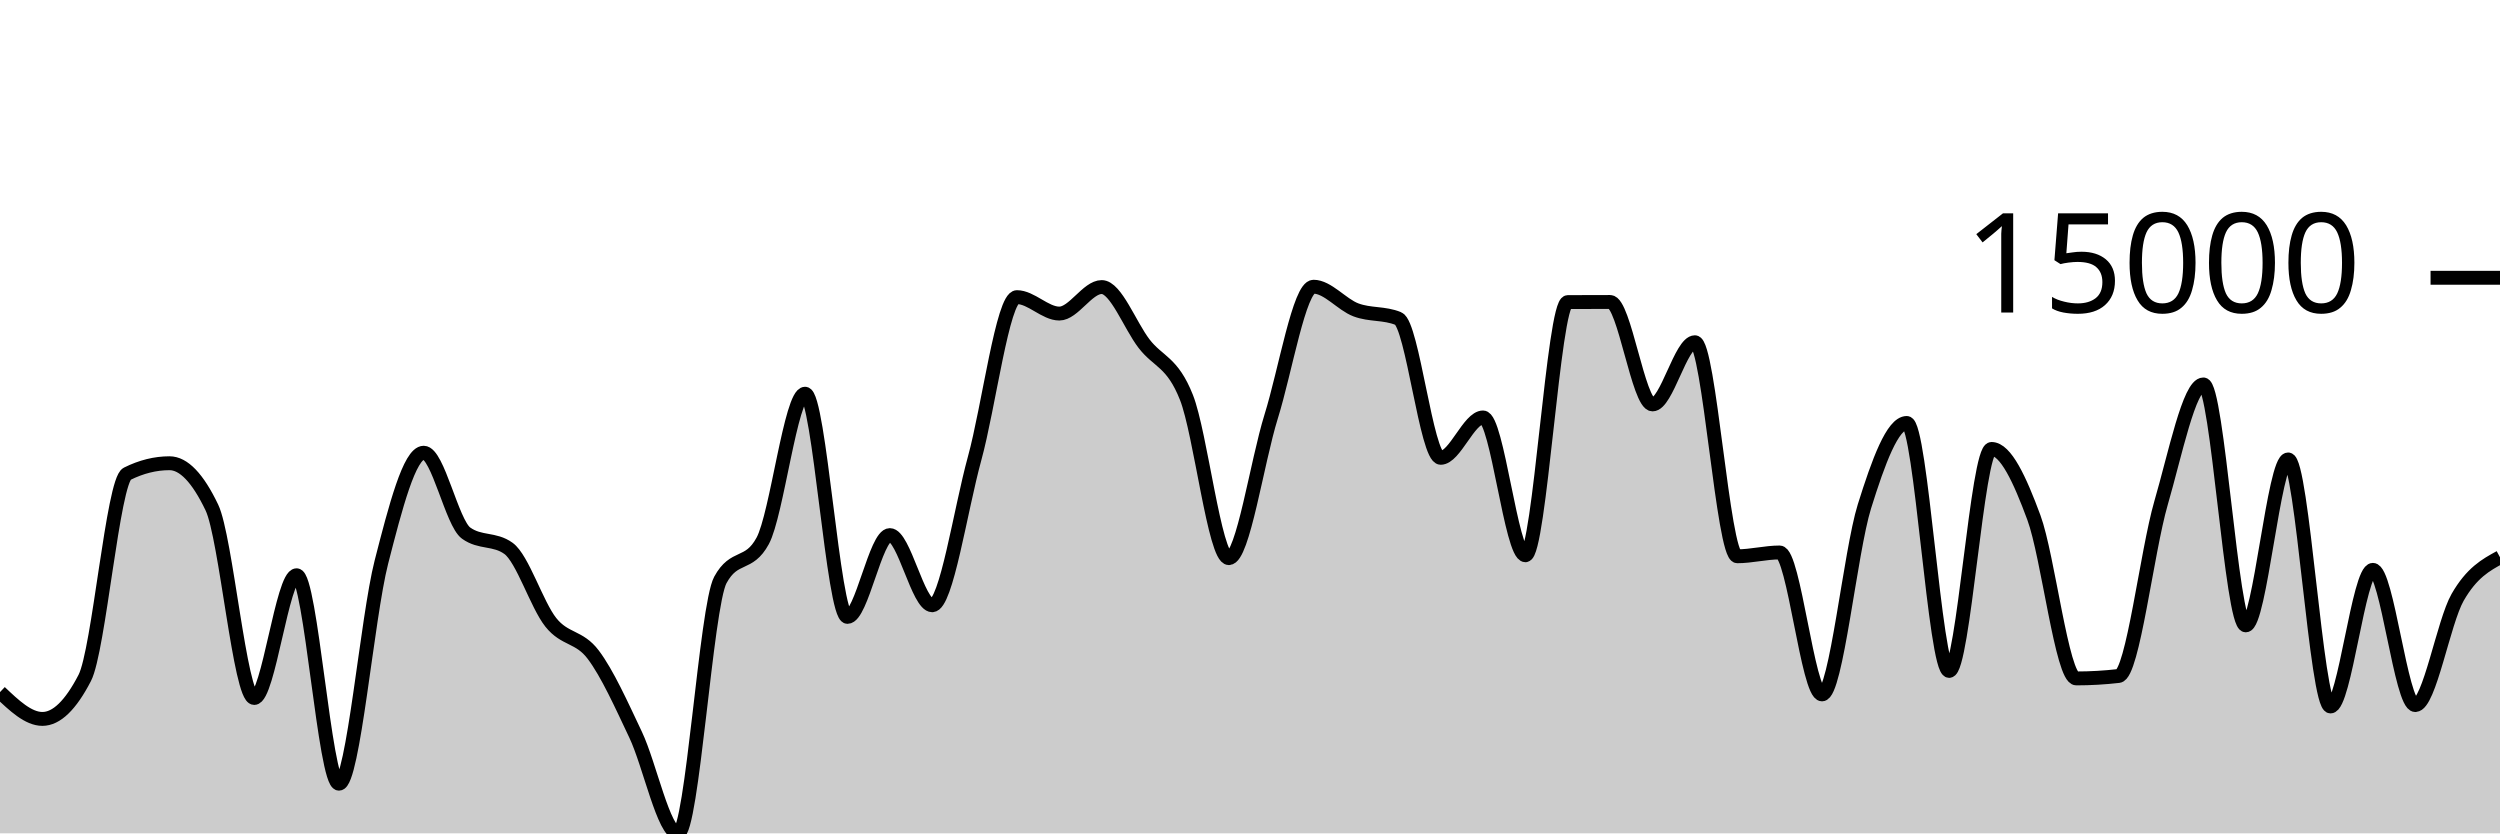
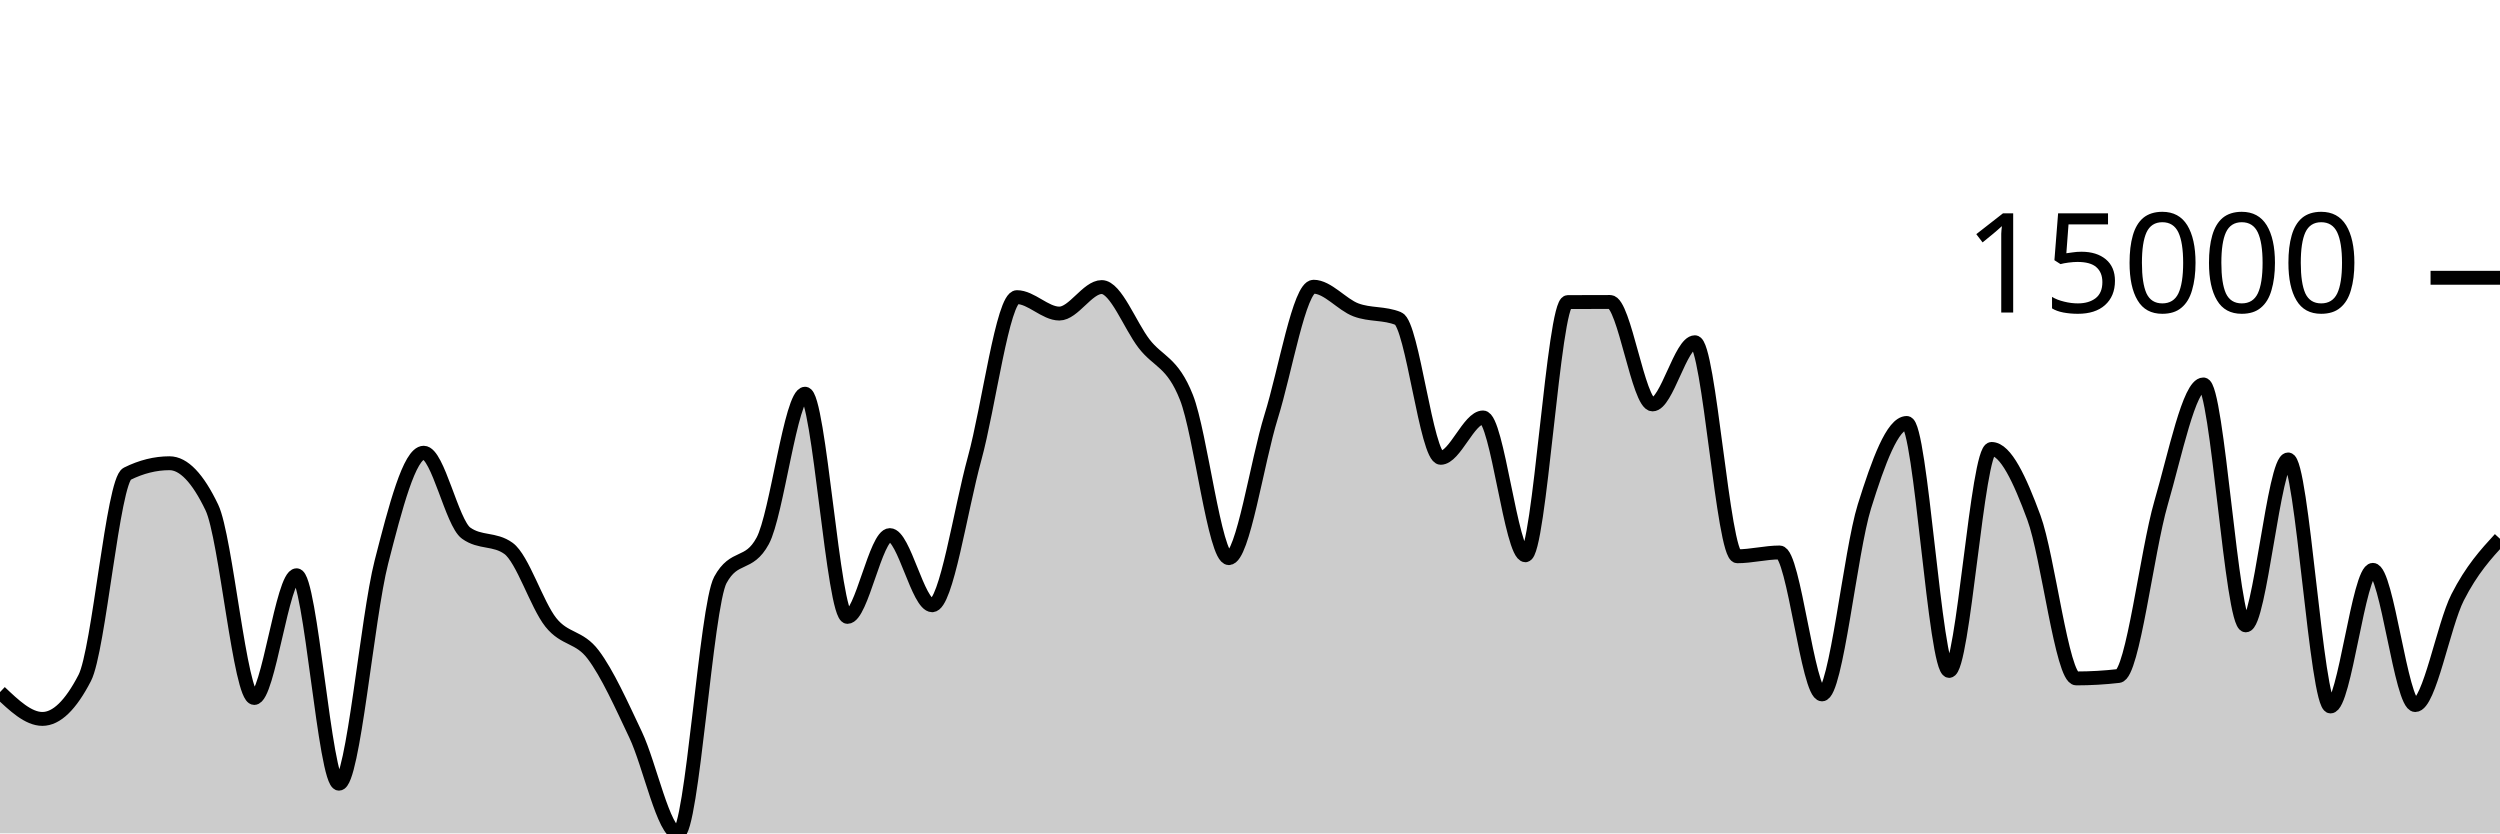
<svg xmlns="http://www.w3.org/2000/svg" viewBox="0 0 180 60">
  <g transform="translate(0,20)">
-     <path class="area" fill="rgba(0, 0, 0, 0.2)" d="M0,29.832C1.017,30.797,2.034,31.762,3.051,31.762C4.068,31.762,5.085,30.778,6.102,28.81C7.119,26.842,8.136,14.621,9.153,14.113C10.169,13.606,11.186,13.353,12.203,13.353C13.22,13.353,14.237,14.414,15.254,16.538C16.271,18.661,17.288,30.255,18.305,30.255C19.322,30.255,20.339,21.418,21.356,21.418C22.373,21.418,23.39,36.426,24.407,36.426C25.424,36.426,26.441,24.452,27.458,20.481C28.475,16.509,29.492,12.596,30.508,12.596C31.525,12.596,32.542,17.65,33.559,18.383C34.576,19.117,35.593,18.75,36.61,19.483C37.627,20.217,38.644,23.537,39.661,24.812C40.678,26.087,41.695,25.788,42.712,27.135C43.729,28.483,44.746,30.753,45.763,32.898C46.78,35.042,47.797,40,48.814,40C49.831,40,50.847,23.636,51.864,21.759C52.881,19.881,53.898,20.82,54.915,18.942C55.932,17.065,56.949,8.347,57.966,8.347C58.983,8.347,60,24.417,61.017,24.417C62.034,24.417,63.051,18.526,64.068,18.526C65.085,18.526,66.102,23.579,67.119,23.579C68.136,23.579,69.153,16.718,70.169,13.02C71.186,9.323,72.203,1.394,73.22,1.394C74.237,1.394,75.254,2.577,76.271,2.577C77.288,2.577,78.305,0.668,79.322,0.668C80.339,0.668,81.356,3.421,82.373,4.745C83.39,6.069,84.407,6.04,85.424,8.614C86.441,11.187,87.458,20.185,88.475,20.185C89.492,20.185,90.508,13.242,91.525,9.985C92.542,6.728,93.559,0.644,94.576,0.644C95.593,0.644,96.61,1.93,97.627,2.312C98.644,2.694,99.661,2.52,100.678,2.936C101.695,3.352,102.712,12.963,103.729,12.963C104.746,12.963,105.763,10.056,106.78,10.056C107.797,10.056,108.814,19.98,109.831,19.98C110.847,19.98,111.864,1.755,112.881,1.75C113.898,1.745,114.915,1.742,115.932,1.742C116.949,1.742,117.966,9.118,118.983,9.118C120,9.118,121.017,4.641,122.034,4.641C123.051,4.641,124.068,20.051,125.085,20.051C126.102,20.051,127.119,19.778,128.136,19.778C129.153,19.778,130.169,29.997,131.186,29.997C132.203,29.997,133.22,19.724,134.237,16.467C135.254,13.209,136.271,10.453,137.288,10.453C138.305,10.453,139.322,28.306,140.339,28.306C141.356,28.306,142.373,12.324,143.39,12.324C144.407,12.324,145.424,14.514,146.441,17.268C147.458,20.021,148.475,28.846,149.492,28.846C150.508,28.846,151.525,28.787,152.542,28.671C153.559,28.554,154.576,19.721,155.593,16.222C156.61,12.724,157.627,7.679,158.644,7.679C159.661,7.679,160.678,25.027,161.695,25.027C162.712,25.027,163.729,13.079,164.746,13.079C165.763,13.079,166.78,30.866,167.797,30.866C168.814,30.866,169.831,21.03,170.847,21.03C171.864,21.03,172.881,30.765,173.898,30.765C174.915,30.765,175.932,24.781,176.949,23.008C177.966,21.234,178.983,20.678,180,20.123L180,40C178.983,40,177.966,40,176.949,40C175.932,40,174.915,40,173.898,40C172.881,40,171.864,40,170.847,40C169.831,40,168.814,40,167.797,40C166.78,40,165.763,40,164.746,40C163.729,40,162.712,40,161.695,40C160.678,40,159.661,40,158.644,40C157.627,40,156.61,40,155.593,40C154.576,40,153.559,40,152.542,40C151.525,40,150.508,40,149.492,40C148.475,40,147.458,40,146.441,40C145.424,40,144.407,40,143.39,40C142.373,40,141.356,40,140.339,40C139.322,40,138.305,40,137.288,40C136.271,40,135.254,40,134.237,40C133.22,40,132.203,40,131.186,40C130.169,40,129.153,40,128.136,40C127.119,40,126.102,40,125.085,40C124.068,40,123.051,40,122.034,40C121.017,40,120,40,118.983,40C117.966,40,116.949,40,115.932,40C114.915,40,113.898,40,112.881,40C111.864,40,110.847,40,109.831,40C108.814,40,107.797,40,106.78,40C105.763,40,104.746,40,103.729,40C102.712,40,101.695,40,100.678,40C99.661,40,98.644,40,97.627,40C96.61,40,95.593,40,94.576,40C93.559,40,92.542,40,91.525,40C90.508,40,89.492,40,88.475,40C87.458,40,86.441,40,85.424,40C84.407,40,83.39,40,82.373,40C81.356,40,80.339,40,79.322,40C78.305,40,77.288,40,76.271,40C75.254,40,74.237,40,73.22,40C72.203,40,71.186,40,70.169,40C69.153,40,68.136,40,67.119,40C66.102,40,65.085,40,64.068,40C63.051,40,62.034,40,61.017,40C60,40,58.983,40,57.966,40C56.949,40,55.932,40,54.915,40C53.898,40,52.881,40,51.864,40C50.847,40,49.831,40,48.814,40C47.797,40,46.78,40,45.763,40C44.746,40,43.729,40,42.712,40C41.695,40,40.678,40,39.661,40C38.644,40,37.627,40,36.61,40C35.593,40,34.576,40,33.559,40C32.542,40,31.525,40,30.508,40C29.492,40,28.475,40,27.458,40C26.441,40,25.424,40,24.407,40C23.39,40,22.373,40,21.356,40C20.339,40,19.322,40,18.305,40C17.288,40,16.271,40,15.254,40C14.237,40,13.22,40,12.203,40C11.186,40,10.169,40,9.153,40C8.136,40,7.119,40,6.102,40C5.085,40,4.068,40,3.051,40C2.034,40,1.017,40,0,40Z" />
-     <path class="line" stroke="black" fill="none" d="M0,29.832C1.017,30.797,2.034,31.762,3.051,31.762C4.068,31.762,5.085,30.778,6.102,28.81C7.119,26.842,8.136,14.621,9.153,14.113C10.169,13.606,11.186,13.353,12.203,13.353C13.22,13.353,14.237,14.414,15.254,16.538C16.271,18.661,17.288,30.255,18.305,30.255C19.322,30.255,20.339,21.418,21.356,21.418C22.373,21.418,23.39,36.426,24.407,36.426C25.424,36.426,26.441,24.452,27.458,20.481C28.475,16.509,29.492,12.596,30.508,12.596C31.525,12.596,32.542,17.65,33.559,18.383C34.576,19.117,35.593,18.75,36.61,19.483C37.627,20.217,38.644,23.537,39.661,24.812C40.678,26.087,41.695,25.788,42.712,27.135C43.729,28.483,44.746,30.753,45.763,32.898C46.78,35.042,47.797,40,48.814,40C49.831,40,50.847,23.636,51.864,21.759C52.881,19.881,53.898,20.82,54.915,18.942C55.932,17.065,56.949,8.347,57.966,8.347C58.983,8.347,60,24.417,61.017,24.417C62.034,24.417,63.051,18.526,64.068,18.526C65.085,18.526,66.102,23.579,67.119,23.579C68.136,23.579,69.153,16.718,70.169,13.02C71.186,9.323,72.203,1.394,73.22,1.394C74.237,1.394,75.254,2.577,76.271,2.577C77.288,2.577,78.305,0.668,79.322,0.668C80.339,0.668,81.356,3.421,82.373,4.745C83.39,6.069,84.407,6.04,85.424,8.614C86.441,11.187,87.458,20.185,88.475,20.185C89.492,20.185,90.508,13.242,91.525,9.985C92.542,6.728,93.559,0.644,94.576,0.644C95.593,0.644,96.61,1.93,97.627,2.312C98.644,2.694,99.661,2.52,100.678,2.936C101.695,3.352,102.712,12.963,103.729,12.963C104.746,12.963,105.763,10.056,106.78,10.056C107.797,10.056,108.814,19.98,109.831,19.98C110.847,19.98,111.864,1.755,112.881,1.75C113.898,1.745,114.915,1.742,115.932,1.742C116.949,1.742,117.966,9.118,118.983,9.118C120,9.118,121.017,4.641,122.034,4.641C123.051,4.641,124.068,20.051,125.085,20.051C126.102,20.051,127.119,19.778,128.136,19.778C129.153,19.778,130.169,29.997,131.186,29.997C132.203,29.997,133.22,19.724,134.237,16.467C135.254,13.209,136.271,10.453,137.288,10.453C138.305,10.453,139.322,28.306,140.339,28.306C141.356,28.306,142.373,12.324,143.39,12.324C144.407,12.324,145.424,14.514,146.441,17.268C147.458,20.021,148.475,28.846,149.492,28.846C150.508,28.846,151.525,28.787,152.542,28.671C153.559,28.554,154.576,19.721,155.593,16.222C156.61,12.724,157.627,7.679,158.644,7.679C159.661,7.679,160.678,25.027,161.695,25.027C162.712,25.027,163.729,13.079,164.746,13.079C165.763,13.079,166.78,30.866,167.797,30.866C168.814,30.866,169.831,21.03,170.847,21.03C171.864,21.03,172.881,30.765,173.898,30.765C174.915,30.765,175.932,24.781,176.949,23.008C177.966,21.234,178.983,20.678,180,20.123" />
+     <path class="area" fill="rgba(0, 0, 0, 0.2)" d="M0,29.832C1.017,30.797,2.034,31.762,3.051,31.762C4.068,31.762,5.085,30.778,6.102,28.81C7.119,26.842,8.136,14.621,9.153,14.113C10.169,13.606,11.186,13.353,12.203,13.353C13.22,13.353,14.237,14.414,15.254,16.538C16.271,18.661,17.288,30.255,18.305,30.255C19.322,30.255,20.339,21.418,21.356,21.418C22.373,21.418,23.39,36.426,24.407,36.426C25.424,36.426,26.441,24.452,27.458,20.481C28.475,16.509,29.492,12.596,30.508,12.596C31.525,12.596,32.542,17.65,33.559,18.383C34.576,19.117,35.593,18.75,36.61,19.483C37.627,20.217,38.644,23.537,39.661,24.812C40.678,26.087,41.695,25.788,42.712,27.135C43.729,28.483,44.746,30.753,45.763,32.898C46.78,35.042,47.797,40,48.814,40C49.831,40,50.847,23.636,51.864,21.759C52.881,19.881,53.898,20.82,54.915,18.942C55.932,17.065,56.949,8.347,57.966,8.347C58.983,8.347,60,24.417,61.017,24.417C62.034,24.417,63.051,18.526,64.068,18.526C65.085,18.526,66.102,23.579,67.119,23.579C68.136,23.579,69.153,16.718,70.169,13.02C71.186,9.323,72.203,1.394,73.22,1.394C74.237,1.394,75.254,2.577,76.271,2.577C77.288,2.577,78.305,0.668,79.322,0.668C80.339,0.668,81.356,3.421,82.373,4.745C83.39,6.069,84.407,6.04,85.424,8.614C86.441,11.187,87.458,20.185,88.475,20.185C89.492,20.185,90.508,13.242,91.525,9.985C92.542,6.728,93.559,0.644,94.576,0.644C95.593,0.644,96.61,1.93,97.627,2.312C98.644,2.694,99.661,2.52,100.678,2.936C101.695,3.352,102.712,12.963,103.729,12.963C104.746,12.963,105.763,10.056,106.78,10.056C107.797,10.056,108.814,19.98,109.831,19.98C110.847,19.98,111.864,1.755,112.881,1.75C113.898,1.745,114.915,1.742,115.932,1.742C116.949,1.742,117.966,9.118,118.983,9.118C120,9.118,121.017,4.641,122.034,4.641C123.051,4.641,124.068,20.051,125.085,20.051C126.102,20.051,127.119,19.778,128.136,19.778C129.153,19.778,130.169,29.997,131.186,29.997C132.203,29.997,133.22,19.724,134.237,16.467C135.254,13.209,136.271,10.453,137.288,10.453C138.305,10.453,139.322,28.306,140.339,28.306C141.356,28.306,142.373,12.324,143.39,12.324C144.407,12.324,145.424,14.514,146.441,17.268C147.458,20.021,148.475,28.846,149.492,28.846C150.508,28.846,151.525,28.787,152.542,28.671C153.559,28.554,154.576,19.721,155.593,16.222C156.61,12.724,157.627,7.679,158.644,7.679C159.661,7.679,160.678,25.027,161.695,25.027C162.712,25.027,163.729,13.079,164.746,13.079C165.763,13.079,166.78,30.866,167.797,30.866C168.814,30.866,169.831,21.03,170.847,21.03C171.864,21.03,172.881,30.765,173.898,30.765C174.915,30.765,175.932,25.003,176.949,23.008C177.966,21.012,178.983,19.902,180,18.793L180,40C178.983,40,177.966,40,176.949,40C175.932,40,174.915,40,173.898,40C172.881,40,171.864,40,170.847,40C169.831,40,168.814,40,167.797,40C166.78,40,165.763,40,164.746,40C163.729,40,162.712,40,161.695,40C160.678,40,159.661,40,158.644,40C157.627,40,156.61,40,155.593,40C154.576,40,153.559,40,152.542,40C151.525,40,150.508,40,149.492,40C148.475,40,147.458,40,146.441,40C145.424,40,144.407,40,143.39,40C142.373,40,141.356,40,140.339,40C139.322,40,138.305,40,137.288,40C136.271,40,135.254,40,134.237,40C133.22,40,132.203,40,131.186,40C130.169,40,129.153,40,128.136,40C127.119,40,126.102,40,125.085,40C124.068,40,123.051,40,122.034,40C121.017,40,120,40,118.983,40C117.966,40,116.949,40,115.932,40C114.915,40,113.898,40,112.881,40C111.864,40,110.847,40,109.831,40C108.814,40,107.797,40,106.78,40C105.763,40,104.746,40,103.729,40C102.712,40,101.695,40,100.678,40C99.661,40,98.644,40,97.627,40C96.61,40,95.593,40,94.576,40C93.559,40,92.542,40,91.525,40C90.508,40,89.492,40,88.475,40C87.458,40,86.441,40,85.424,40C84.407,40,83.39,40,82.373,40C81.356,40,80.339,40,79.322,40C78.305,40,77.288,40,76.271,40C75.254,40,74.237,40,73.22,40C72.203,40,71.186,40,70.169,40C69.153,40,68.136,40,67.119,40C66.102,40,65.085,40,64.068,40C63.051,40,62.034,40,61.017,40C60,40,58.983,40,57.966,40C56.949,40,55.932,40,54.915,40C53.898,40,52.881,40,51.864,40C50.847,40,49.831,40,48.814,40C47.797,40,46.78,40,45.763,40C44.746,40,43.729,40,42.712,40C41.695,40,40.678,40,39.661,40C38.644,40,37.627,40,36.61,40C35.593,40,34.576,40,33.559,40C32.542,40,31.525,40,30.508,40C29.492,40,28.475,40,27.458,40C26.441,40,25.424,40,24.407,40C23.39,40,22.373,40,21.356,40C20.339,40,19.322,40,18.305,40C17.288,40,16.271,40,15.254,40C14.237,40,13.22,40,12.203,40C11.186,40,10.169,40,9.153,40C8.136,40,7.119,40,6.102,40C5.085,40,4.068,40,3.051,40C2.034,40,1.017,40,0,40Z" />
+     <path class="line" stroke="black" fill="none" d="M0,29.832C1.017,30.797,2.034,31.762,3.051,31.762C4.068,31.762,5.085,30.778,6.102,28.81C7.119,26.842,8.136,14.621,9.153,14.113C10.169,13.606,11.186,13.353,12.203,13.353C13.22,13.353,14.237,14.414,15.254,16.538C16.271,18.661,17.288,30.255,18.305,30.255C19.322,30.255,20.339,21.418,21.356,21.418C22.373,21.418,23.39,36.426,24.407,36.426C25.424,36.426,26.441,24.452,27.458,20.481C28.475,16.509,29.492,12.596,30.508,12.596C31.525,12.596,32.542,17.65,33.559,18.383C34.576,19.117,35.593,18.75,36.61,19.483C37.627,20.217,38.644,23.537,39.661,24.812C40.678,26.087,41.695,25.788,42.712,27.135C43.729,28.483,44.746,30.753,45.763,32.898C46.78,35.042,47.797,40,48.814,40C49.831,40,50.847,23.636,51.864,21.759C52.881,19.881,53.898,20.82,54.915,18.942C55.932,17.065,56.949,8.347,57.966,8.347C58.983,8.347,60,24.417,61.017,24.417C62.034,24.417,63.051,18.526,64.068,18.526C65.085,18.526,66.102,23.579,67.119,23.579C68.136,23.579,69.153,16.718,70.169,13.02C71.186,9.323,72.203,1.394,73.22,1.394C74.237,1.394,75.254,2.577,76.271,2.577C77.288,2.577,78.305,0.668,79.322,0.668C80.339,0.668,81.356,3.421,82.373,4.745C83.39,6.069,84.407,6.04,85.424,8.614C86.441,11.187,87.458,20.185,88.475,20.185C89.492,20.185,90.508,13.242,91.525,9.985C92.542,6.728,93.559,0.644,94.576,0.644C95.593,0.644,96.61,1.93,97.627,2.312C98.644,2.694,99.661,2.52,100.678,2.936C101.695,3.352,102.712,12.963,103.729,12.963C104.746,12.963,105.763,10.056,106.78,10.056C107.797,10.056,108.814,19.98,109.831,19.98C110.847,19.98,111.864,1.755,112.881,1.75C113.898,1.745,114.915,1.742,115.932,1.742C116.949,1.742,117.966,9.118,118.983,9.118C120,9.118,121.017,4.641,122.034,4.641C123.051,4.641,124.068,20.051,125.085,20.051C126.102,20.051,127.119,19.778,128.136,19.778C129.153,19.778,130.169,29.997,131.186,29.997C132.203,29.997,133.22,19.724,134.237,16.467C135.254,13.209,136.271,10.453,137.288,10.453C138.305,10.453,139.322,28.306,140.339,28.306C141.356,28.306,142.373,12.324,143.39,12.324C144.407,12.324,145.424,14.514,146.441,17.268C147.458,20.021,148.475,28.846,149.492,28.846C150.508,28.846,151.525,28.787,152.542,28.671C153.559,28.554,154.576,19.721,155.593,16.222C156.61,12.724,157.627,7.679,158.644,7.679C159.661,7.679,160.678,25.027,161.695,25.027C162.712,25.027,163.729,13.079,164.746,13.079C165.763,13.079,166.78,30.866,167.797,30.866C168.814,30.866,169.831,21.03,170.847,21.03C171.864,21.03,172.881,30.765,173.898,30.765C174.915,30.765,175.932,25.003,176.949,23.008C177.966,21.012,178.983,19.902,180,18.793" />
    <path class="axis-ceiling" stroke-width="1" stroke="black" fill="none" d="M175,0L180,0" />
    <text class="axis-ceiling-label" font-family="sans-serif" text-anchor="end" font-size="10px" x="170" y="2.5">15000</text>
  </g>
</svg>
